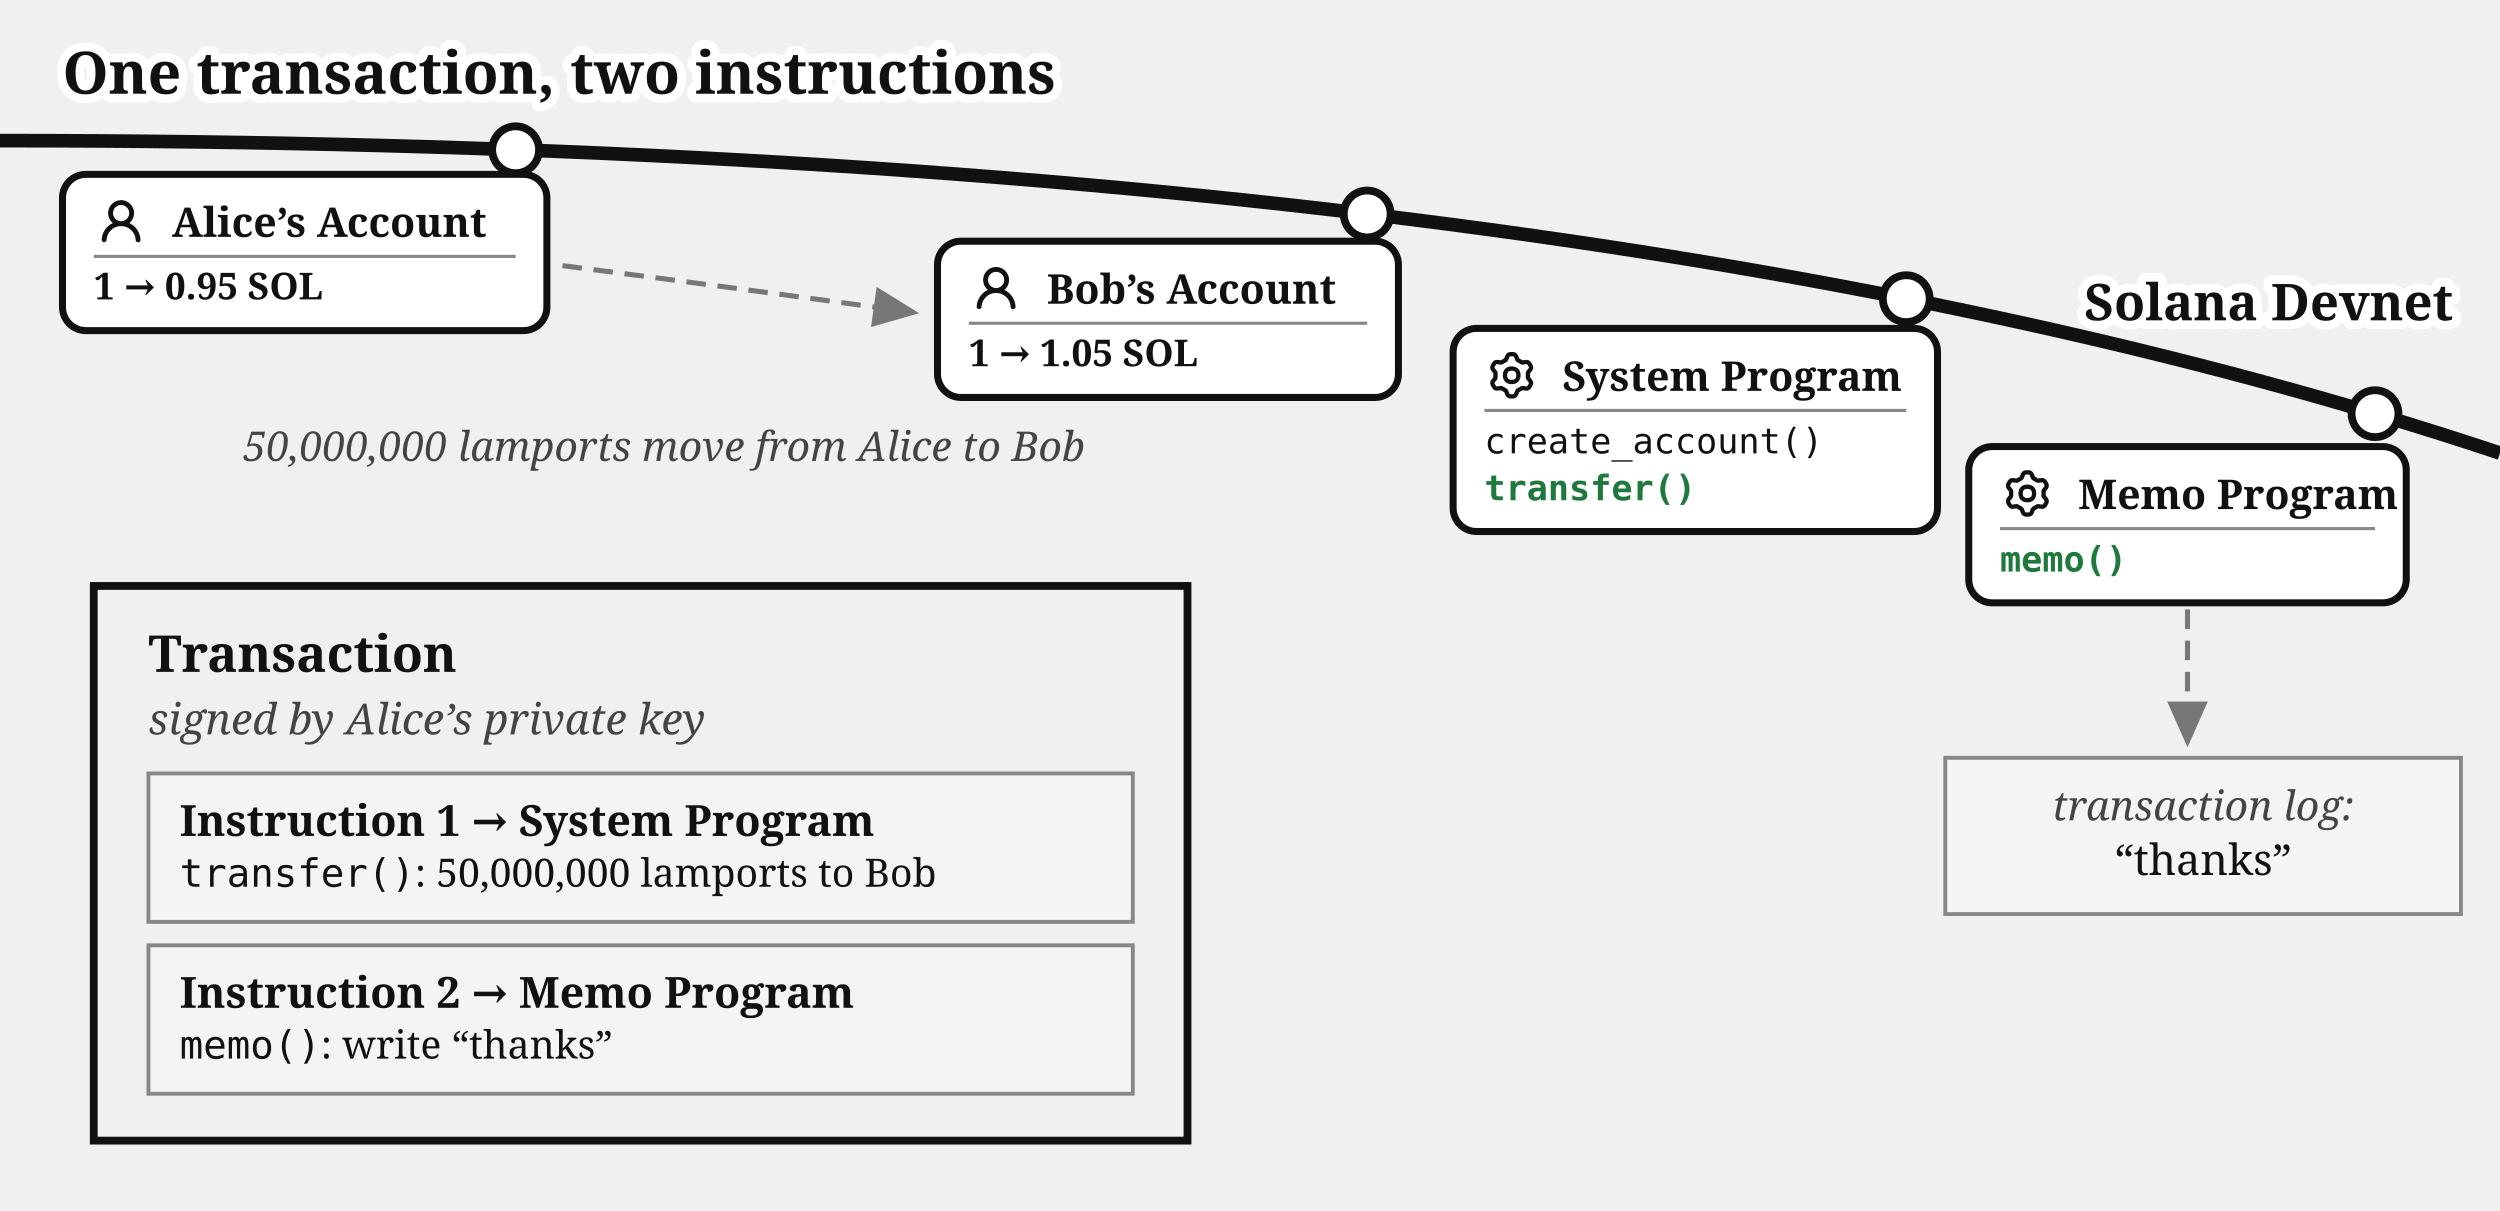
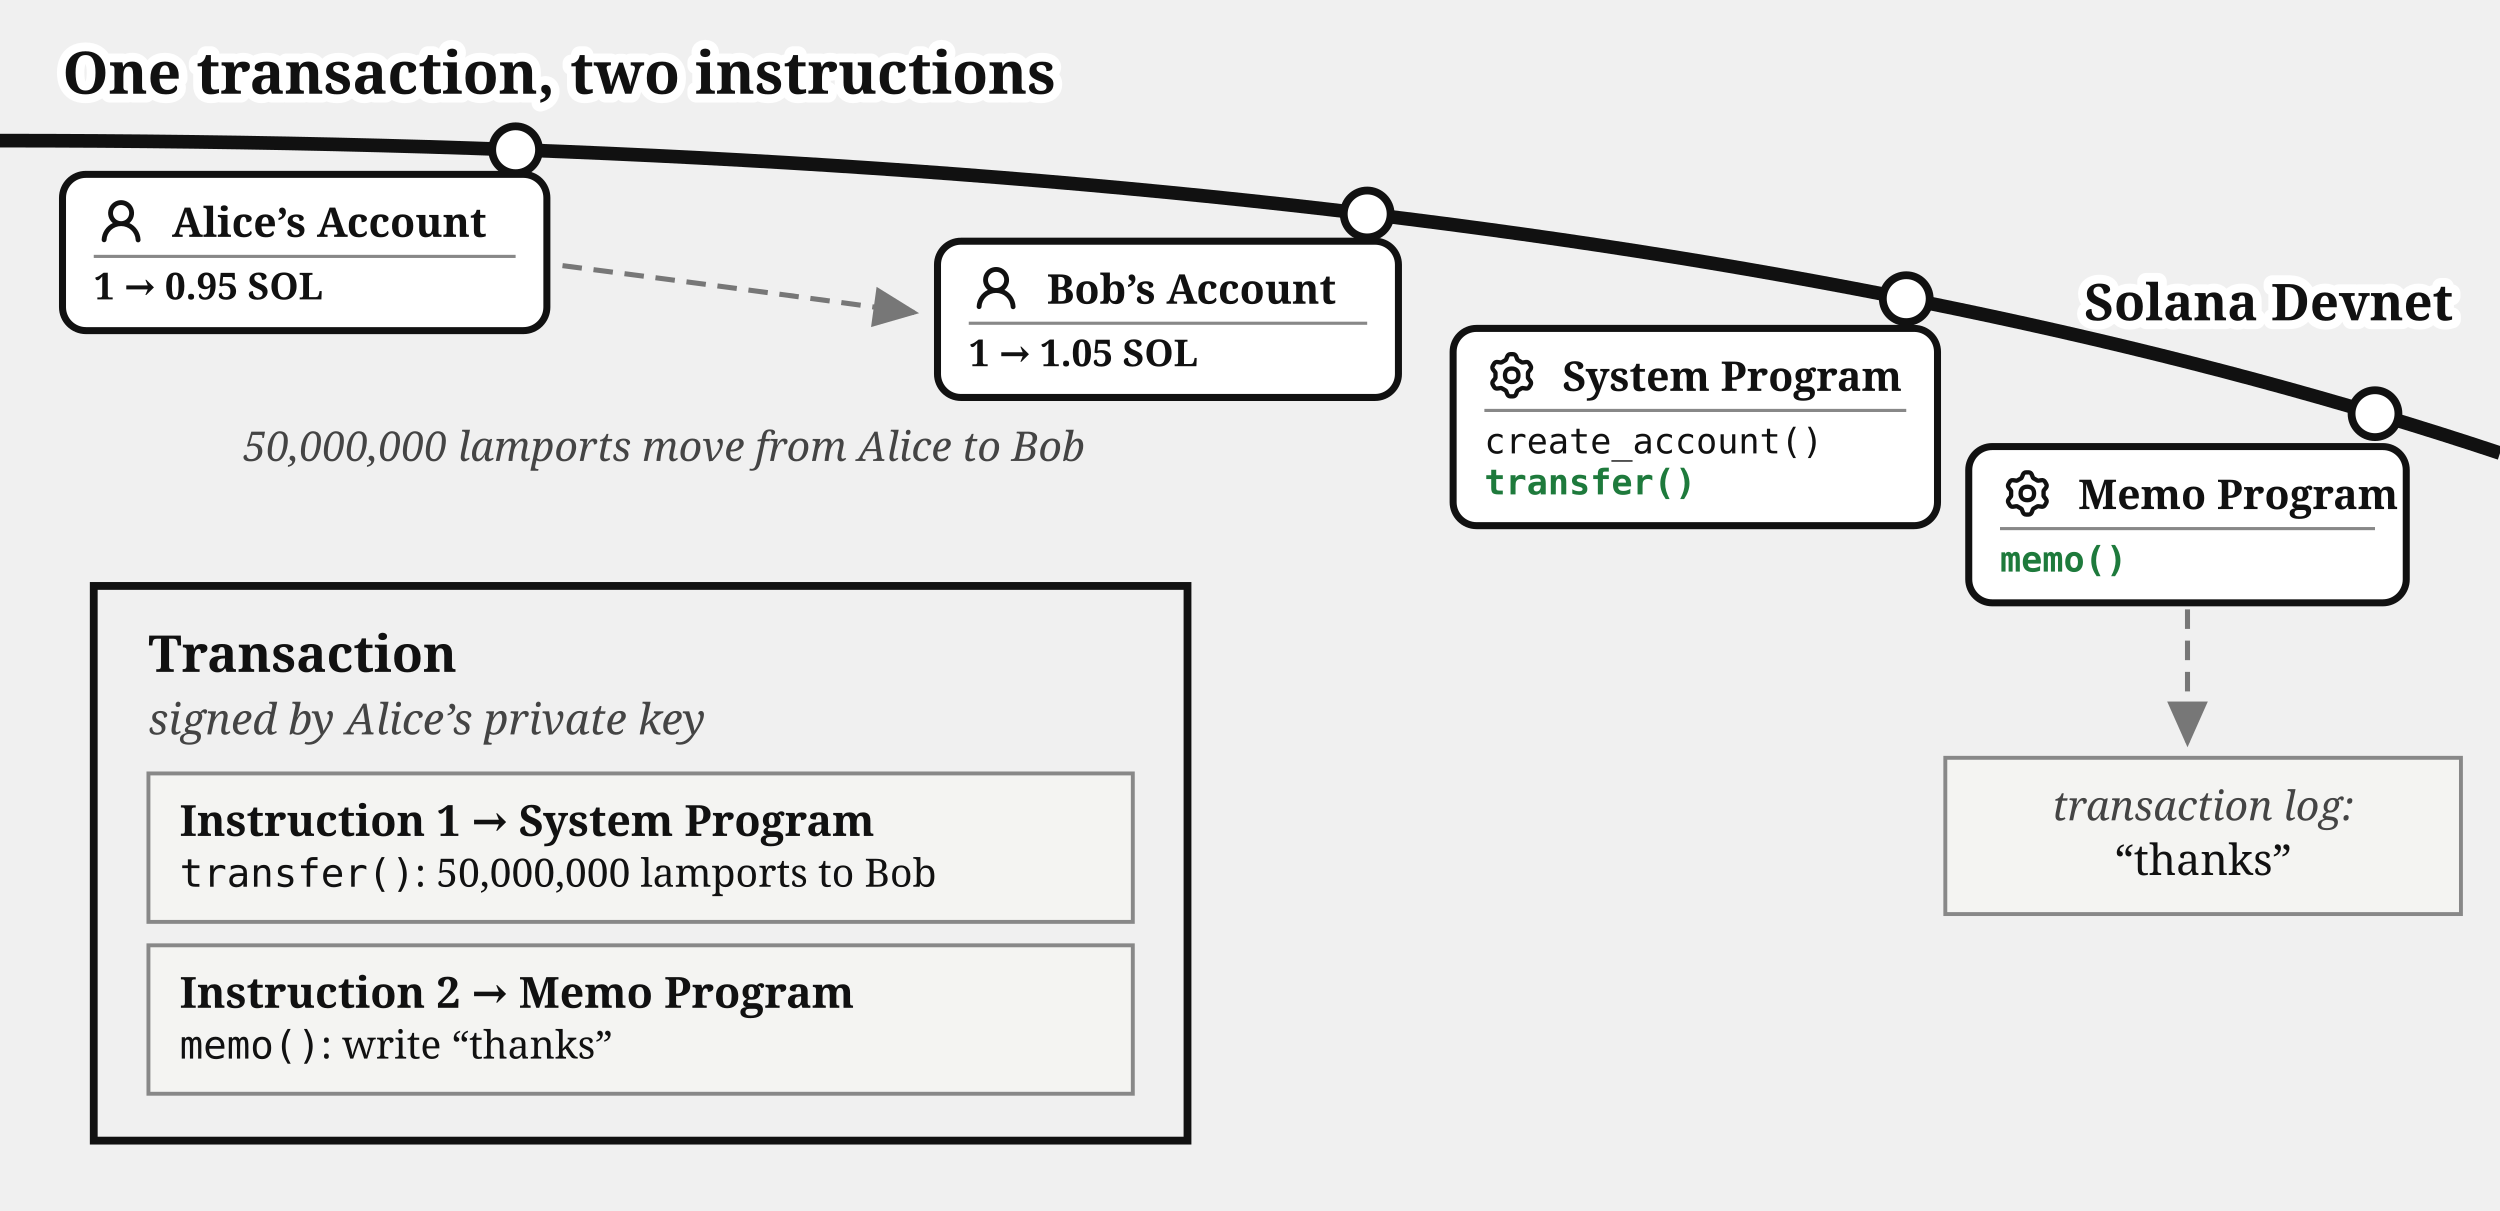
<svg xmlns="http://www.w3.org/2000/svg" viewBox="0 0 640 310" font-family="Gelasio, Georgia, serif" fill="#111">
  <text stroke="#fff" stroke-width="4.5" paint-order="stroke" stroke-linejoin="round" x="16" y="24" font-size="15" font-weight="bold">One transaction, two instructions</text>
  <defs>
    <marker id="alices-tx-g" markerWidth="9" markerHeight="8" refX="8" refY="4" orient="auto">
      <path d="M0,0 L9,4 L0,8 z" fill="#777" />
    </marker>
  </defs>
  <path d="M 0,36 Q 400,36 640,116" fill="none" stroke="#111" stroke-width="3.5" />
  <text stroke="#fff" stroke-width="4.5" paint-order="stroke" stroke-linejoin="round" x="628" y="82" font-size="13" font-weight="bold" text-anchor="end">Solana Devnet</text>
  <circle cx="132" cy="38.335" r="6" fill="#fff" stroke="#111" stroke-width="2" />
  <g>
    <rect x="16" y="44.638" width="124" height="40" rx="6" fill="#fff" stroke="#111" stroke-width="1.8" />
    <g transform="translate(24,49.6382)">
      <g transform="translate(0.36,0.767) scale(0.8301)" fill="#111">
        <path d="M10.561 8.073a6 6 0 0 1 3.432 5.142a.75.75 0 1 1-1.498.07a4.5 4.5 0 0 0-8.99 0a.75.75 0 0 1-1.498-.07a6 6 0 0 1 3.431-5.142a3.999 3.999 0 1 1 5.123 0M10.5 5a2.5 2.5 0 1 0-5 0a2.5 2.5 0 0 0 5 0" />
      </g>
    </g>
    <text x="44" y="60.638" font-size="10.5" font-weight="bold">Alice’s Account</text>
    <line x1="24" y1="65.638" x2="132" y2="65.638" stroke="#888" stroke-width="0.8" />
    <text x="24" y="76.638" font-size="9.5" font-weight="bold">1 → 0.95 SOL</text>
  </g>
  <circle cx="350" cy="54.774" r="6" fill="#fff" stroke="#111" stroke-width="2" />
  <g>
    <rect x="240" y="61.751" width="118" height="40" rx="6" fill="#fff" stroke="#111" stroke-width="1.8" />
    <g transform="translate(248,66.751)">
      <g transform="translate(0.36,0.767) scale(0.8301)" fill="#111">
        <path d="M10.561 8.073a6 6 0 0 1 3.432 5.142a.75.75 0 1 1-1.498.07a4.5 4.5 0 0 0-8.99 0a.75.75 0 0 1-1.498-.07a6 6 0 0 1 3.431-5.142a3.999 3.999 0 1 1 5.123 0M10.5 5a2.5 2.5 0 1 0-5 0a2.5 2.5 0 0 0 5 0" />
      </g>
    </g>
    <text x="268" y="77.751" font-size="10.5" font-weight="bold">Bob’s Account</text>
    <line x1="248" y1="82.751" x2="350" y2="82.751" stroke="#888" stroke-width="0.8" />
    <text x="248" y="93.751" font-size="9.5" font-weight="bold">1 → 1.05 SOL</text>
  </g>
  <path d="M 144,68 C 175,72 205,76 234,80" fill="none" stroke="#777" stroke-width="1.3" stroke-dasharray="5 3" marker-end="url(#alices-tx-g)" />
  <text x="170" y="118" font-size="10.5" fill="#444" text-anchor="middle" font-style="italic">50,000,000 lamports move from Alice to Bob</text>
  <circle cx="488" cy="76.458" r="6" fill="#fff" stroke="#111" stroke-width="2" />
-   <rect x="372" y="84.07" width="124" height="52" rx="6" fill="#fff" stroke="#111" stroke-width="1.8" />
+   <rect x="372" y="84.07" width="124" height="50.5" rx="6" fill="#fff" stroke="#111" stroke-width="1.8" />
  <g transform="translate(380,89.0704)">
    <g transform="translate(0.951,0.952) scale(0.864)" fill="none" stroke="#111" stroke-linecap="round" stroke-linejoin="round" stroke-width="1.28">
      <path d="M11.808 7.727c0 .05.017.1.048.14l.667.84a.96.96 0 0 1 .082 1.08l-.392.676a.96.96 0 0 1-.975.47l-1.063-.16a.23.23 0 0 0-.145.027l-1.26.727a.23.23 0 0 0-.096.112l-.392 1a.96.96 0 0 1-.893.611h-.782a.96.96 0 0 1-.893-.61l-.392-1a.23.23 0 0 0-.096-.113L3.967 10.8a.23.23 0 0 0-.145-.028l-1.063.162a.96.96 0 0 1-.976-.47l-.39-.677a.96.96 0 0 1 .08-1.08l.67-.84a.22.22 0 0 0 .05-.14V6.273c0-.05-.018-.1-.05-.14l-.67-.84a.96.96 0 0 1-.08-1.08l.39-.676a.96.96 0 0 1 .976-.47l1.06.16a.23.23 0 0 0 .145-.027l1.262-.73a.23.23 0 0 0 .096-.113l.394-.996A.96.96 0 0 1 6.61.75h.784a.96.96 0 0 1 .893.61l.392.997q.028.075.096.116l1.26.727a.23.23 0 0 0 .145.028l1.062-.162a.96.96 0 0 1 .976.47l.391.677a.96.96 0 0 1-.081 1.08l-.67.84a.22.22 0 0 0-.049.14v1.454Z" />
      <path d="M7 8.996c1.277 0 1.996-.719 1.996-1.996S8.277 5.004 7 5.004S5.004 5.723 5.004 7S5.723 8.996 7 8.996" />
    </g>
  </g>
  <text x="400" y="100.07" font-size="10.5" font-weight="bold">System Program</text>
  <line x1="380" y1="105.07" x2="488" y2="105.07" stroke="#888" stroke-width="0.8" />
  <text x="380" y="116.07" font-size="9" font-family="'DejaVu Sans Mono', Menlo, monospace">create_account()</text>
-   <text x="380" y="128.07" font-size="9" font-family="'DejaVu Sans Mono', Menlo, monospace" font-weight="bold" fill="#1e7a3c">transfer()</text>
+   <text x="380" y="126.57" font-size="9" font-family="'DejaVu Sans Mono', Menlo, monospace" font-weight="bold" fill="#1e7a3c">transfer()</text>
  <circle cx="608" cy="105.901" r="6" fill="#fff" stroke="#111" stroke-width="2" />
  <rect x="504" y="114.323" width="112" height="40" rx="6" fill="#fff" stroke="#111" stroke-width="1.8" />
  <g transform="translate(512,119.323)">
    <g transform="translate(0.951,0.952) scale(0.864)" fill="none" stroke="#111" stroke-linecap="round" stroke-linejoin="round" stroke-width="1.28">
      <path d="M11.808 7.727c0 .05.017.1.048.14l.667.84a.96.96 0 0 1 .082 1.08l-.392.676a.96.96 0 0 1-.975.47l-1.063-.16a.23.23 0 0 0-.145.027l-1.26.727a.23.23 0 0 0-.096.112l-.392 1a.96.96 0 0 1-.893.611h-.782a.96.96 0 0 1-.893-.61l-.392-1a.23.23 0 0 0-.096-.113L3.967 10.8a.23.23 0 0 0-.145-.028l-1.063.162a.96.96 0 0 1-.976-.47l-.39-.677a.96.96 0 0 1 .08-1.08l.67-.84a.22.22 0 0 0 .05-.14V6.273c0-.05-.018-.1-.05-.14l-.67-.84a.96.96 0 0 1-.08-1.08l.39-.676a.96.96 0 0 1 .976-.47l1.06.16a.23.23 0 0 0 .145-.027l1.262-.73a.23.23 0 0 0 .096-.113l.394-.996A.96.96 0 0 1 6.61.75h.784a.96.96 0 0 1 .893.61l.392.997q.028.075.096.116l1.26.727a.23.23 0 0 0 .145.028l1.062-.162a.96.96 0 0 1 .976.47l.391.677a.96.96 0 0 1-.081 1.08l-.67.84a.22.22 0 0 0-.049.14v1.454Z" />
      <path d="M7 8.996c1.277 0 1.996-.719 1.996-1.996S8.277 5.004 7 5.004S5.004 5.723 5.004 7S5.723 8.996 7 8.996" />
    </g>
  </g>
  <text x="532" y="130.323" font-size="10.5" font-weight="bold">Memo Program</text>
  <line x1="512" y1="135.323" x2="608" y2="135.323" stroke="#888" stroke-width="0.8" />
  <text x="512" y="146.323" font-size="9" font-family="'DejaVu Sans Mono', Menlo, monospace" font-weight="bold" fill="#1e7a3c">memo()</text>
  <rect x="24" y="150" width="280" height="142" fill="none" stroke="#111" stroke-width="2" />
  <text x="38" y="172" font-size="13" font-weight="bold">Transaction</text>
  <text x="38" y="188" font-size="11" fill="#444" font-style="italic">signed by Alice’s private key</text>
  <rect x="38" y="198" width="252" height="38" fill="#f4f4f2" stroke="#888" stroke-width="1" />
  <text x="46" y="214" font-size="11" font-weight="bold">Instruction 1 → System Program</text>
  <text x="46" y="227" font-size="10">
    <tspan font-family="'DejaVu Sans Mono', Menlo, monospace">transfer()</tspan>: 50,000,000 lamports to Bob</text>
  <rect x="38" y="242" width="252" height="38" fill="#f4f4f2" stroke="#888" stroke-width="1" />
  <text x="46" y="258" font-size="11" font-weight="bold">Instruction 2 → Memo Program</text>
  <text x="46" y="271" font-size="10">
    <tspan font-family="'DejaVu Sans Mono', Menlo, monospace">memo()</tspan>: write “thanks”</text>
  <path d="M 560,156 L 560,190" fill="none" stroke="#777" stroke-width="1.3" stroke-dasharray="5 3" marker-end="url(#alices-tx-g)" />
  <rect x="498" y="194" width="132" height="40" fill="#f4f4f2" stroke="#888" stroke-width="1" />
  <text x="564" y="210" font-size="10.5" fill="#444" text-anchor="middle" font-style="italic">transaction log:</text>
  <text x="564" y="224" font-size="11" text-anchor="middle">“thanks”</text>
</svg>
